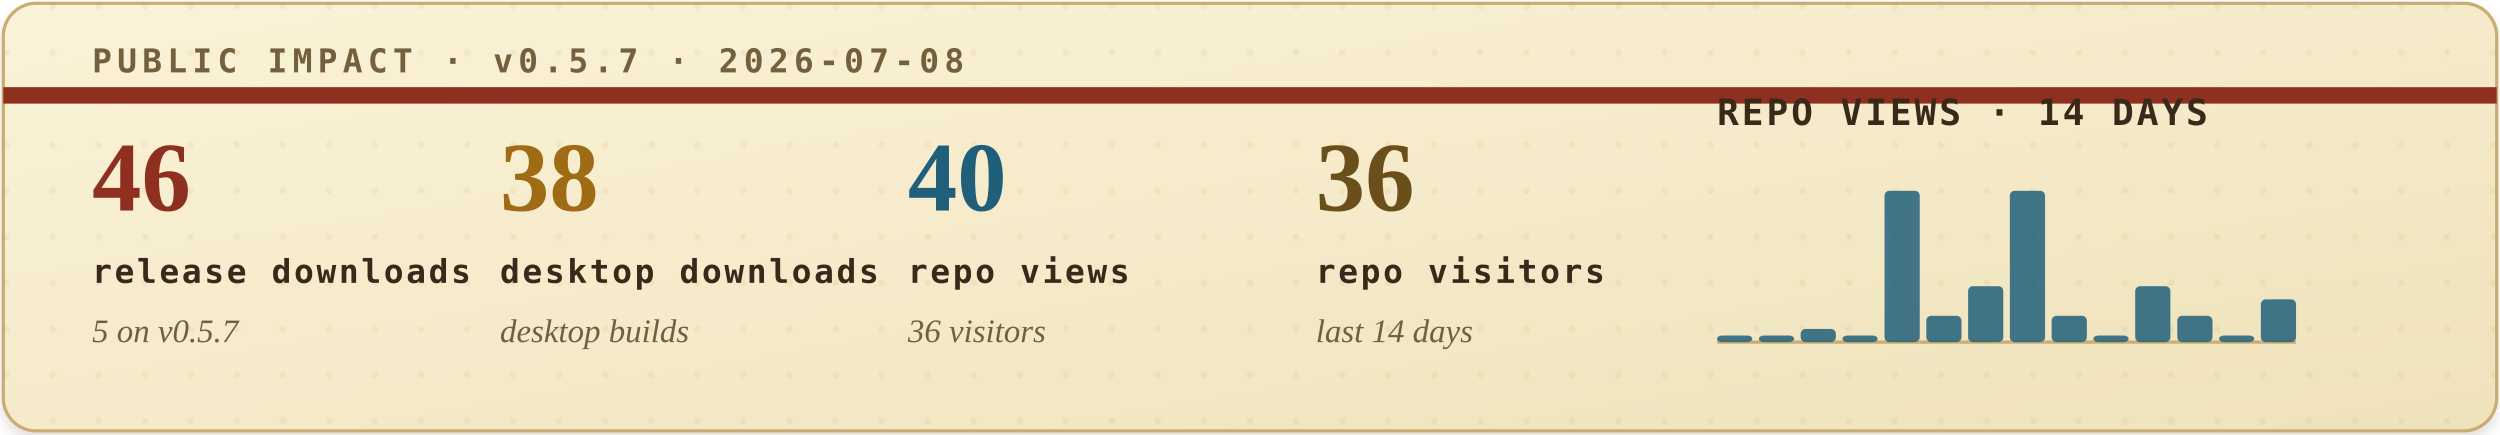
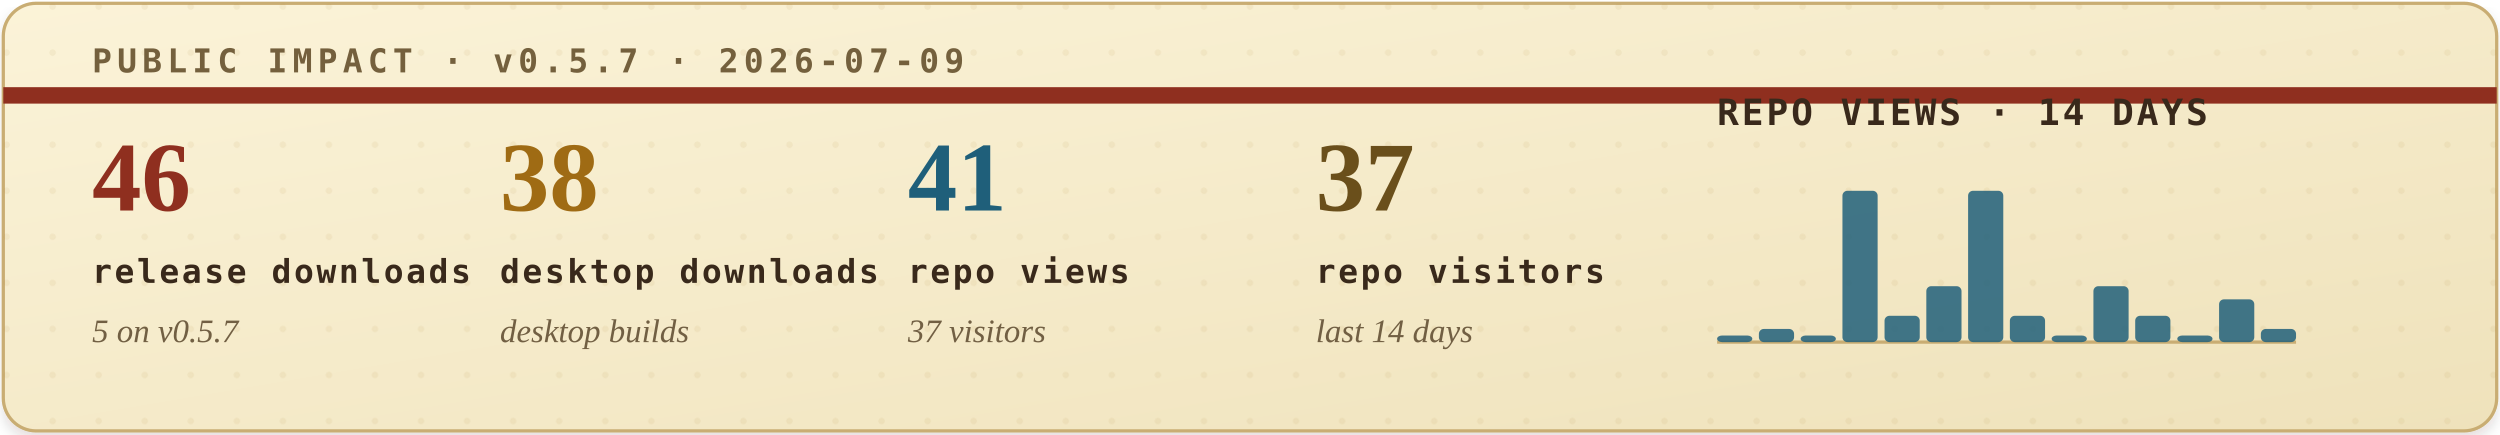
<svg xmlns="http://www.w3.org/2000/svg" width="760" height="132" viewBox="0 0 760 132" role="img" aria-labelledby="title desc">
  <defs>
    <filter id="soft-shadow" x="-4%" y="-12%" width="108%" height="130%">
      <feDropShadow dx="0" dy="2" stdDeviation="2" flood-color="#2b1c10" flood-opacity="0.14" />
    </filter>
    <linearGradient id="paper" x1="0" x2="1" y1="0" y2="1">
      <stop offset="0" stop-color="#fbf3d8" />
      <stop offset="1" stop-color="#efe2bb" />
    </linearGradient>
    <pattern id="dot-grid" width="14" height="14" patternUnits="userSpaceOnUse">
      <circle cx="2" cy="2" r="1" fill="#b08b43" opacity="0.22" />
    </pattern>
    <style>
      .eyebrow { font: 700 10px ui-monospace, SFMono-Regular, Menlo, Consolas, monospace; letter-spacing: .16em; }
      .metric-value { font: 700 30px Georgia, "Times New Roman", serif; }
      .metric-label { font: 700 10px ui-monospace, SFMono-Regular, Menlo, Consolas, monospace; letter-spacing: .08em; fill: #39291b; }
      .metric-sub { font: italic 10px Georgia, "Times New Roman", serif; fill: #715f43; }
      .chart-title { font: 700 11px ui-monospace, SFMono-Regular, Menlo, Consolas, monospace; letter-spacing: .08em; fill: #39291b; }
      .chart-note { font: italic 10px Georgia, "Times New Roman", serif; fill: #715f43; }
    </style>
  </defs>
  <rect x="1" y="1" width="758" height="130" rx="10" fill="url(#paper)" stroke="#c9ad73" filter="url(#soft-shadow)" />
  <rect x="1" y="1" width="758" height="130" rx="10" fill="url(#dot-grid)" opacity="0.42" />
  <path d="M1 29H759" stroke="#8f2f1f" stroke-width="5" />
-   <text class="eyebrow" x="28" y="22" fill="#74603d">PUBLIC IMPACT · v0.5.7 · 2026-07-08</text>
+   <text class="eyebrow" x="28" y="22" fill="#74603d">PUBLIC IMPACT · v0.5.7 · 2026-07-09</text>
  <g transform="translate(28, 64)">
    <text class="metric-value" x="0" y="0" fill="#8f2f1f">46</text>
    <text class="metric-label" x="0" y="22">release downloads</text>
    <text class="metric-sub" x="0" y="40">5 on v0.5.7</text>
  </g>
  <g transform="translate(152, 64)">
    <text class="metric-value" x="0" y="0" fill="#9f6b14">38</text>
    <text class="metric-label" x="0" y="22">desktop downloads</text>
    <text class="metric-sub" x="0" y="40">desktop builds</text>
  </g>
  <g transform="translate(276, 64)">
-     <text class="metric-value" x="0" y="0" fill="#1f5f7a">40</text>
+     <text class="metric-value" x="0" y="0" fill="#1f5f7a">41</text>
    <text class="metric-label" x="0" y="22">repo views</text>
-     <text class="metric-sub" x="0" y="40">36 visitors</text>
+     <text class="metric-sub" x="0" y="40">37 visitors</text>
  </g>
  <g transform="translate(400, 64)">
-     <text class="metric-value" x="0" y="0" fill="#6a4f1b">36</text>
+     <text class="metric-value" x="0" y="0" fill="#6a4f1b">37</text>
    <text class="metric-label" x="0" y="22">repo visitors</text>
    <text class="metric-sub" x="0" y="40">last 14 days</text>
  </g>
  <g transform="translate(522, 38)">
    <text class="chart-title" x="0" y="0">REPO VIEWS · 14 DAYS</text>
    <line x1="0" y1="66" x2="176" y2="66" stroke="#c9ad73" stroke-width="1" />
    <g>
      <rect x="0.0" y="64" width="10.7" height="2" rx="1.5" fill="#1f5f7a" opacity="0.84" />
-       <rect x="12.7" y="64" width="10.7" height="2" rx="1.5" fill="#1f5f7a" opacity="0.84" />
-       <rect x="25.4" y="62" width="10.7" height="4" rx="1.5" fill="#1f5f7a" opacity="0.84" />
-       <rect x="38.1" y="64" width="10.7" height="2" rx="1.5" fill="#1f5f7a" opacity="0.84" />
-       <rect x="50.9" y="20" width="10.7" height="46" rx="1.5" fill="#1f5f7a" opacity="0.84" />
-       <rect x="63.6" y="58" width="10.7" height="8" rx="1.5" fill="#1f5f7a" opacity="0.84" />
-       <rect x="76.3" y="49" width="10.7" height="17" rx="1.5" fill="#1f5f7a" opacity="0.84" />
-       <rect x="89.0" y="20" width="10.7" height="46" rx="1.5" fill="#1f5f7a" opacity="0.84" />
-       <rect x="101.7" y="58" width="10.7" height="8" rx="1.5" fill="#1f5f7a" opacity="0.84" />
-       <rect x="114.4" y="64" width="10.7" height="2" rx="1.5" fill="#1f5f7a" opacity="0.84" />
-       <rect x="127.1" y="49" width="10.7" height="17" rx="1.5" fill="#1f5f7a" opacity="0.84" />
-       <rect x="139.9" y="58" width="10.7" height="8" rx="1.5" fill="#1f5f7a" opacity="0.84" />
-       <rect x="152.6" y="64" width="10.7" height="2" rx="1.5" fill="#1f5f7a" opacity="0.84" />
-       <rect x="165.3" y="53" width="10.7" height="13" rx="1.5" fill="#1f5f7a" opacity="0.84" />
+       <rect x="12.7" y="62" width="10.7" height="4" rx="1.5" fill="#1f5f7a" opacity="0.84" />
+       <rect x="25.4" y="64" width="10.7" height="2" rx="1.5" fill="#1f5f7a" opacity="0.84" />
+       <rect x="38.1" y="20" width="10.7" height="46" rx="1.5" fill="#1f5f7a" opacity="0.84" />
+       <rect x="50.9" y="58" width="10.7" height="8" rx="1.5" fill="#1f5f7a" opacity="0.84" />
+       <rect x="63.6" y="49" width="10.7" height="17" rx="1.5" fill="#1f5f7a" opacity="0.84" />
+       <rect x="76.3" y="20" width="10.7" height="46" rx="1.5" fill="#1f5f7a" opacity="0.84" />
+       <rect x="89.0" y="58" width="10.7" height="8" rx="1.5" fill="#1f5f7a" opacity="0.84" />
+       <rect x="101.7" y="64" width="10.7" height="2" rx="1.5" fill="#1f5f7a" opacity="0.84" />
+       <rect x="114.4" y="49" width="10.7" height="17" rx="1.5" fill="#1f5f7a" opacity="0.84" />
+       <rect x="127.1" y="58" width="10.7" height="8" rx="1.5" fill="#1f5f7a" opacity="0.84" />
+       <rect x="139.9" y="64" width="10.7" height="2" rx="1.5" fill="#1f5f7a" opacity="0.84" />
+       <rect x="152.6" y="53" width="10.7" height="13" rx="1.5" fill="#1f5f7a" opacity="0.84" />
+       <rect x="165.3" y="62" width="10.7" height="4" rx="1.5" fill="#1f5f7a" opacity="0.84" />
    </g>
  </g>
</svg>
